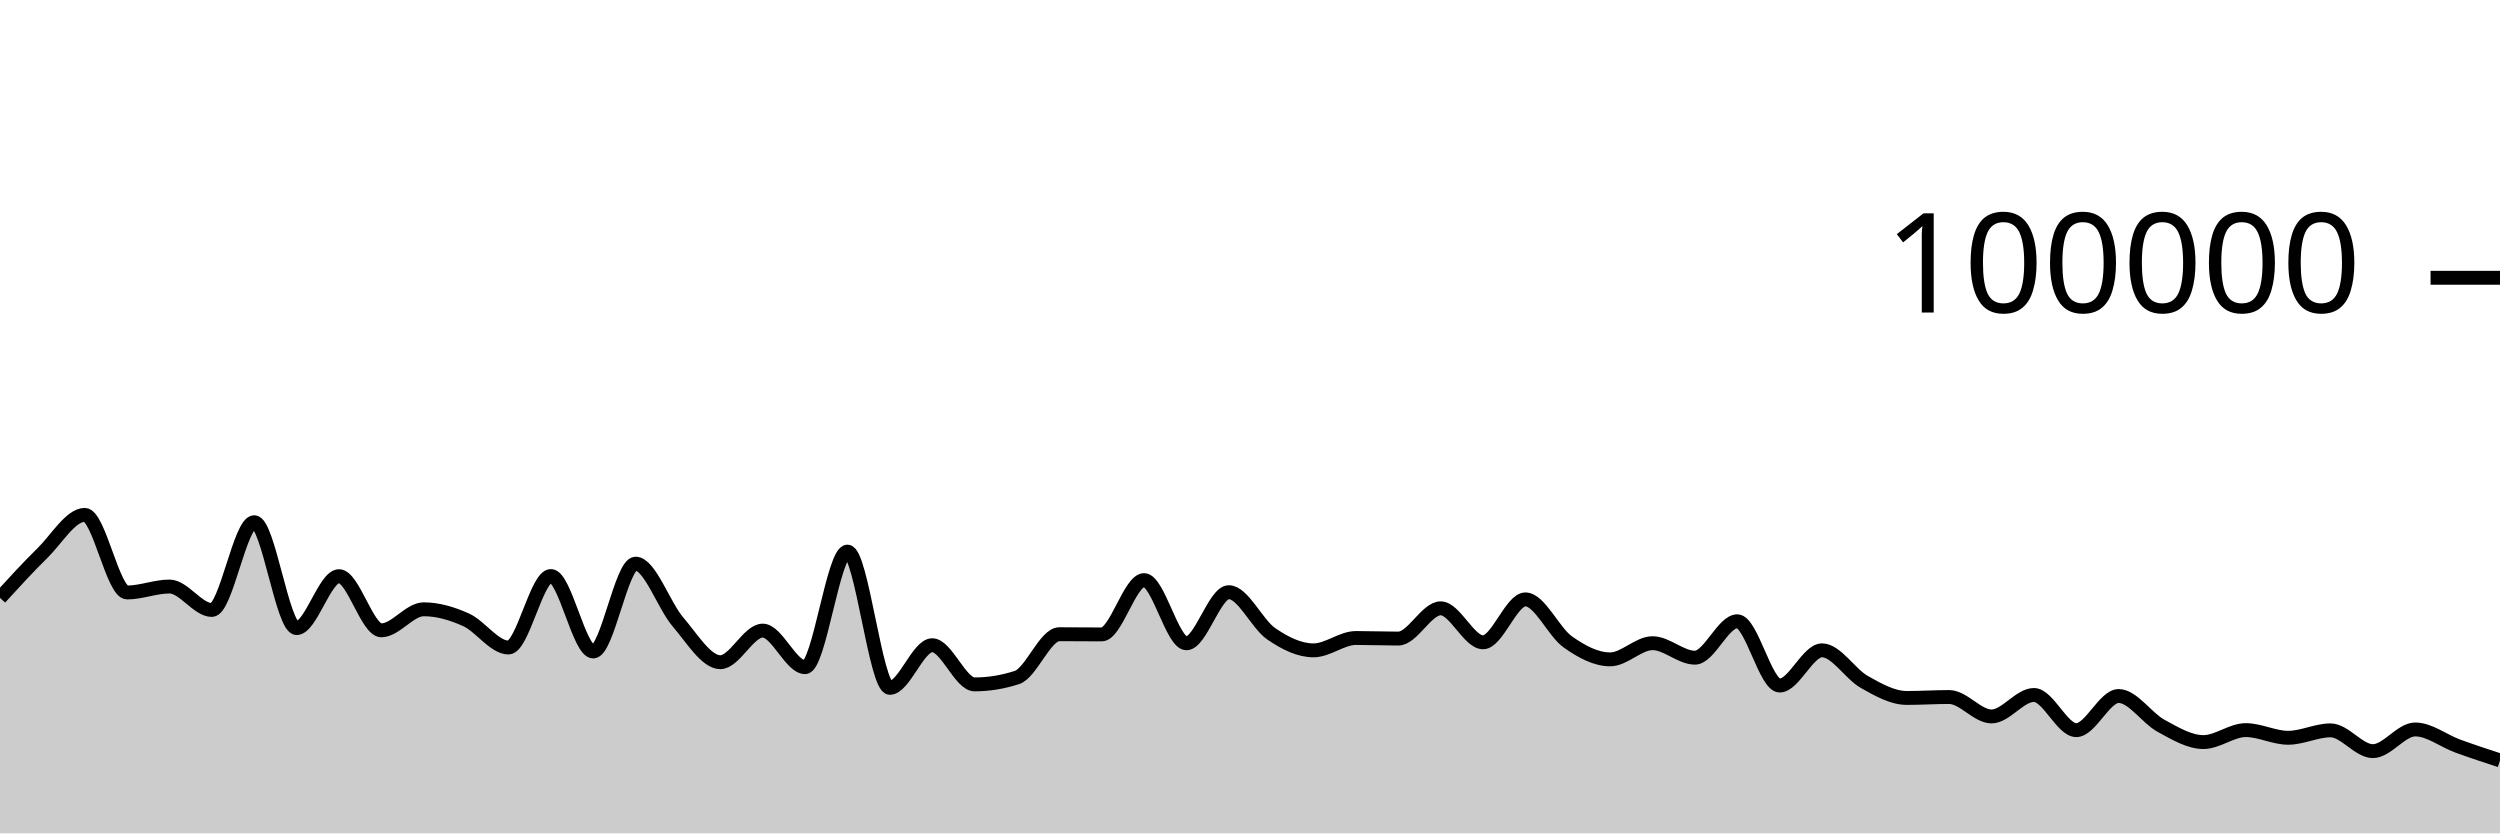
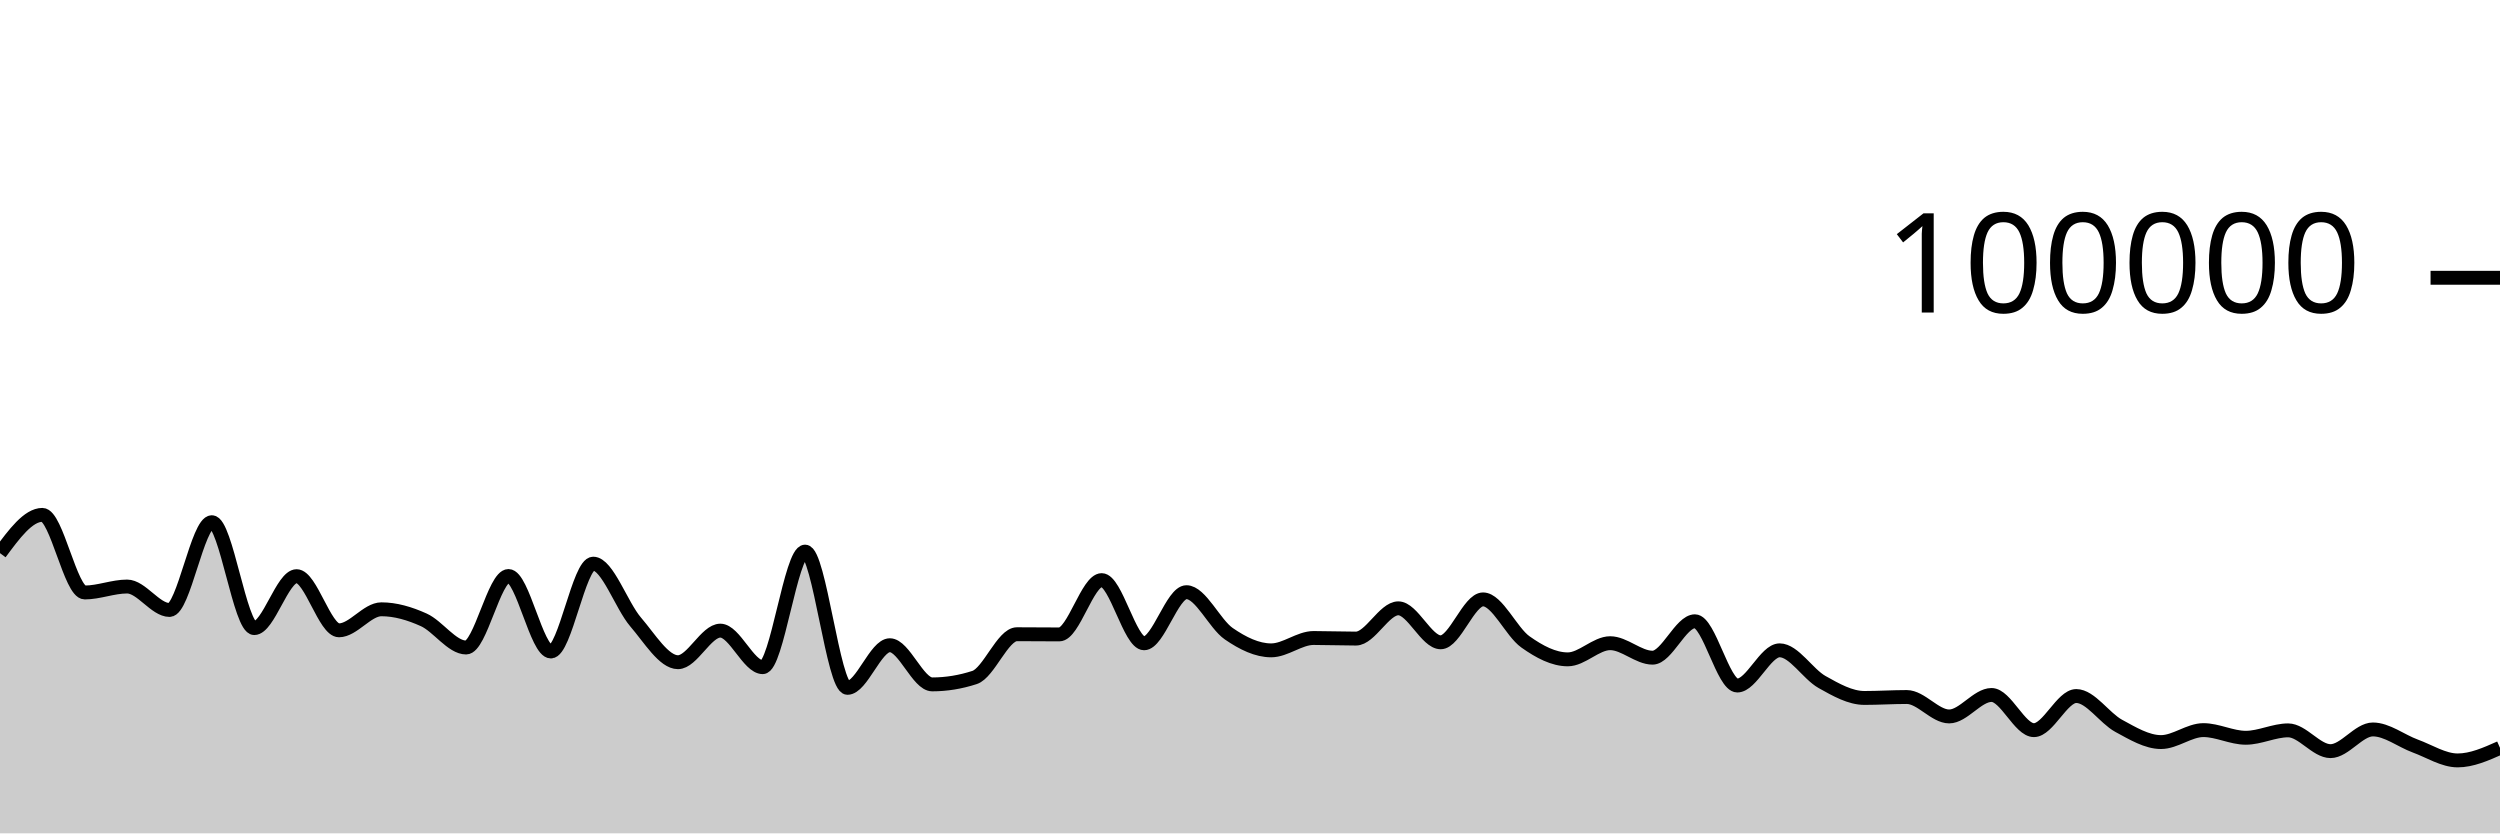
<svg xmlns="http://www.w3.org/2000/svg" viewBox="0 0 180 60">
  <g transform="translate(0,20)">
-     <path class="area" fill="rgba(0, 0, 0, 0.2)" d="M0,23.048C1.017,21.935,2.034,20.823,3.051,19.827C4.068,18.831,5.085,17.071,6.102,17.071C7.119,17.071,8.136,22.658,9.153,22.658C10.169,22.658,11.186,22.23,12.203,22.23C13.22,22.23,14.237,23.918,15.254,23.918C16.271,23.918,17.288,17.597,18.305,17.597C19.322,17.597,20.339,25.223,21.356,25.223C22.373,25.223,23.39,21.484,24.407,21.484C25.424,21.484,26.441,25.383,27.458,25.383C28.475,25.383,29.492,23.869,30.508,23.869C31.525,23.869,32.542,24.17,33.559,24.628C34.576,25.087,35.593,26.621,36.61,26.621C37.627,26.621,38.644,21.472,39.661,21.472C40.678,21.472,41.695,26.908,42.712,26.908C43.729,26.908,44.746,20.583,45.763,20.583C46.78,20.583,47.797,23.597,48.814,24.78C49.831,25.962,50.847,27.679,51.864,27.679C52.881,27.679,53.898,25.404,54.915,25.404C55.932,25.404,56.949,28.036,57.966,28.036C58.983,28.036,60,19.715,61.017,19.715C62.034,19.715,63.051,29.525,64.068,29.525C65.085,29.525,66.102,26.456,67.119,26.456C68.136,26.456,69.153,29.276,70.169,29.276C71.186,29.276,72.203,29.11,73.22,28.78C74.237,28.449,75.254,25.664,76.271,25.664C77.288,25.664,78.305,25.678,79.322,25.678C80.339,25.678,81.356,21.768,82.373,21.768C83.39,21.768,84.407,26.317,85.424,26.317C86.441,26.317,87.458,22.637,88.475,22.637C89.492,22.637,90.508,24.932,91.525,25.63C92.542,26.328,93.559,26.826,94.576,26.826C95.593,26.826,96.61,25.936,97.627,25.936C98.644,25.936,99.661,25.977,100.678,25.977C101.695,25.977,102.712,23.799,103.729,23.799C104.746,23.799,105.763,26.246,106.78,26.246C107.797,26.246,108.814,23.156,109.831,23.156C110.847,23.156,111.864,25.496,112.881,26.216C113.898,26.936,114.915,27.474,115.932,27.474C116.949,27.474,117.966,26.31,118.983,26.31C120,26.31,121.017,27.353,122.034,27.353C123.051,27.353,124.068,24.731,125.085,24.731C126.102,24.731,127.119,29.359,128.136,29.359C129.153,29.359,130.169,26.823,131.186,26.823C132.203,26.823,133.22,28.533,134.237,29.104C135.254,29.676,136.271,30.252,137.288,30.252C138.305,30.252,139.322,30.185,140.339,30.185C141.356,30.185,142.373,31.584,143.39,31.584C144.407,31.584,145.424,30.038,146.441,30.038C147.458,30.038,148.475,32.571,149.492,32.571C150.508,32.571,151.525,30.113,152.542,30.113C153.559,30.113,154.576,31.704,155.593,32.257C156.61,32.809,157.627,33.429,158.644,33.429C159.661,33.429,160.678,32.568,161.695,32.568C162.712,32.568,163.729,33.12,164.746,33.12C165.763,33.12,166.78,32.586,167.797,32.586C168.814,32.586,169.831,34.082,170.847,34.082C171.864,34.082,172.881,32.52,173.898,32.52C174.915,32.52,175.932,33.341,176.949,33.713C177.966,34.085,178.983,34.418,180,34.751L180,40C178.983,40,177.966,40,176.949,40C175.932,40,174.915,40,173.898,40C172.881,40,171.864,40,170.847,40C169.831,40,168.814,40,167.797,40C166.78,40,165.763,40,164.746,40C163.729,40,162.712,40,161.695,40C160.678,40,159.661,40,158.644,40C157.627,40,156.61,40,155.593,40C154.576,40,153.559,40,152.542,40C151.525,40,150.508,40,149.492,40C148.475,40,147.458,40,146.441,40C145.424,40,144.407,40,143.39,40C142.373,40,141.356,40,140.339,40C139.322,40,138.305,40,137.288,40C136.271,40,135.254,40,134.237,40C133.22,40,132.203,40,131.186,40C130.169,40,129.153,40,128.136,40C127.119,40,126.102,40,125.085,40C124.068,40,123.051,40,122.034,40C121.017,40,120,40,118.983,40C117.966,40,116.949,40,115.932,40C114.915,40,113.898,40,112.881,40C111.864,40,110.847,40,109.831,40C108.814,40,107.797,40,106.78,40C105.763,40,104.746,40,103.729,40C102.712,40,101.695,40,100.678,40C99.661,40,98.644,40,97.627,40C96.61,40,95.593,40,94.576,40C93.559,40,92.542,40,91.525,40C90.508,40,89.492,40,88.475,40C87.458,40,86.441,40,85.424,40C84.407,40,83.39,40,82.373,40C81.356,40,80.339,40,79.322,40C78.305,40,77.288,40,76.271,40C75.254,40,74.237,40,73.22,40C72.203,40,71.186,40,70.169,40C69.153,40,68.136,40,67.119,40C66.102,40,65.085,40,64.068,40C63.051,40,62.034,40,61.017,40C60,40,58.983,40,57.966,40C56.949,40,55.932,40,54.915,40C53.898,40,52.881,40,51.864,40C50.847,40,49.831,40,48.814,40C47.797,40,46.78,40,45.763,40C44.746,40,43.729,40,42.712,40C41.695,40,40.678,40,39.661,40C38.644,40,37.627,40,36.61,40C35.593,40,34.576,40,33.559,40C32.542,40,31.525,40,30.508,40C29.492,40,28.475,40,27.458,40C26.441,40,25.424,40,24.407,40C23.39,40,22.373,40,21.356,40C20.339,40,19.322,40,18.305,40C17.288,40,16.271,40,15.254,40C14.237,40,13.22,40,12.203,40C11.186,40,10.169,40,9.153,40C8.136,40,7.119,40,6.102,40C5.085,40,4.068,40,3.051,40C2.034,40,1.017,40,0,40Z" />
-     <path class="line" stroke="black" fill="none" d="M0,23.048C1.017,21.935,2.034,20.823,3.051,19.827C4.068,18.831,5.085,17.071,6.102,17.071C7.119,17.071,8.136,22.658,9.153,22.658C10.169,22.658,11.186,22.23,12.203,22.23C13.22,22.23,14.237,23.918,15.254,23.918C16.271,23.918,17.288,17.597,18.305,17.597C19.322,17.597,20.339,25.223,21.356,25.223C22.373,25.223,23.39,21.484,24.407,21.484C25.424,21.484,26.441,25.383,27.458,25.383C28.475,25.383,29.492,23.869,30.508,23.869C31.525,23.869,32.542,24.17,33.559,24.628C34.576,25.087,35.593,26.621,36.61,26.621C37.627,26.621,38.644,21.472,39.661,21.472C40.678,21.472,41.695,26.908,42.712,26.908C43.729,26.908,44.746,20.583,45.763,20.583C46.78,20.583,47.797,23.597,48.814,24.78C49.831,25.962,50.847,27.679,51.864,27.679C52.881,27.679,53.898,25.404,54.915,25.404C55.932,25.404,56.949,28.036,57.966,28.036C58.983,28.036,60,19.715,61.017,19.715C62.034,19.715,63.051,29.525,64.068,29.525C65.085,29.525,66.102,26.456,67.119,26.456C68.136,26.456,69.153,29.276,70.169,29.276C71.186,29.276,72.203,29.11,73.22,28.78C74.237,28.449,75.254,25.664,76.271,25.664C77.288,25.664,78.305,25.678,79.322,25.678C80.339,25.678,81.356,21.768,82.373,21.768C83.39,21.768,84.407,26.317,85.424,26.317C86.441,26.317,87.458,22.637,88.475,22.637C89.492,22.637,90.508,24.932,91.525,25.63C92.542,26.328,93.559,26.826,94.576,26.826C95.593,26.826,96.61,25.936,97.627,25.936C98.644,25.936,99.661,25.977,100.678,25.977C101.695,25.977,102.712,23.799,103.729,23.799C104.746,23.799,105.763,26.246,106.78,26.246C107.797,26.246,108.814,23.156,109.831,23.156C110.847,23.156,111.864,25.496,112.881,26.216C113.898,26.936,114.915,27.474,115.932,27.474C116.949,27.474,117.966,26.31,118.983,26.31C120,26.31,121.017,27.353,122.034,27.353C123.051,27.353,124.068,24.731,125.085,24.731C126.102,24.731,127.119,29.359,128.136,29.359C129.153,29.359,130.169,26.823,131.186,26.823C132.203,26.823,133.22,28.533,134.237,29.104C135.254,29.676,136.271,30.252,137.288,30.252C138.305,30.252,139.322,30.185,140.339,30.185C141.356,30.185,142.373,31.584,143.39,31.584C144.407,31.584,145.424,30.038,146.441,30.038C147.458,30.038,148.475,32.571,149.492,32.571C150.508,32.571,151.525,30.113,152.542,30.113C153.559,30.113,154.576,31.704,155.593,32.257C156.61,32.809,157.627,33.429,158.644,33.429C159.661,33.429,160.678,32.568,161.695,32.568C162.712,32.568,163.729,33.12,164.746,33.12C165.763,33.12,166.78,32.586,167.797,32.586C168.814,32.586,169.831,34.082,170.847,34.082C171.864,34.082,172.881,32.52,173.898,32.52C174.915,32.52,175.932,33.341,176.949,33.713C177.966,34.085,178.983,34.418,180,34.751" />
+     <path class="area" fill="rgba(0, 0, 0, 0.2)" d="M0,19.827C1.017,18.449,2.034,17.071,3.051,17.071C4.068,17.071,5.085,22.658,6.102,22.658C7.119,22.658,8.136,22.23,9.153,22.23C10.169,22.23,11.186,23.918,12.203,23.918C13.22,23.918,14.237,17.597,15.254,17.597C16.271,17.597,17.288,25.223,18.305,25.223C19.322,25.223,20.339,21.484,21.356,21.484C22.373,21.484,23.39,25.383,24.407,25.383C25.424,25.383,26.441,23.869,27.458,23.869C28.475,23.869,29.492,24.17,30.508,24.628C31.525,25.087,32.542,26.621,33.559,26.621C34.576,26.621,35.593,21.472,36.61,21.472C37.627,21.472,38.644,26.908,39.661,26.908C40.678,26.908,41.695,20.583,42.712,20.583C43.729,20.583,44.746,23.597,45.763,24.78C46.78,25.962,47.797,27.679,48.814,27.679C49.831,27.679,50.847,25.405,51.864,25.405C52.881,25.405,53.898,28.036,54.915,28.036C55.932,28.036,56.949,19.715,57.966,19.715C58.983,19.715,60,29.525,61.017,29.525C62.034,29.525,63.051,26.456,64.068,26.456C65.085,26.456,66.102,29.276,67.119,29.276C68.136,29.276,69.153,29.11,70.169,28.779C71.186,28.448,72.203,25.664,73.22,25.664C74.237,25.664,75.254,25.678,76.271,25.678C77.288,25.678,78.305,21.768,79.322,21.768C80.339,21.768,81.356,26.317,82.373,26.317C83.39,26.317,84.407,22.637,85.424,22.637C86.441,22.637,87.458,24.932,88.475,25.63C89.492,26.328,90.508,26.826,91.525,26.826C92.542,26.826,93.559,25.936,94.576,25.936C95.593,25.936,96.61,25.978,97.627,25.978C98.644,25.978,99.661,23.799,100.678,23.799C101.695,23.799,102.712,26.246,103.729,26.246C104.746,26.246,105.763,23.156,106.78,23.156C107.797,23.156,108.814,25.496,109.831,26.216C110.847,26.936,111.864,27.474,112.881,27.474C113.898,27.474,114.915,26.31,115.932,26.31C116.949,26.31,117.966,27.353,118.983,27.353C120,27.353,121.017,24.731,122.034,24.731C123.051,24.731,124.068,29.358,125.085,29.358C126.102,29.358,127.119,26.823,128.136,26.823C129.153,26.823,130.169,28.533,131.186,29.104C132.203,29.675,133.22,30.252,134.237,30.252C135.254,30.252,136.271,30.185,137.288,30.185C138.305,30.185,139.322,31.584,140.339,31.584C141.356,31.584,142.373,30.038,143.39,30.038C144.407,30.038,145.424,32.571,146.441,32.571C147.458,32.571,148.475,30.114,149.492,30.114C150.508,30.114,151.525,31.704,152.542,32.257C153.559,32.809,154.576,33.429,155.593,33.429C156.61,33.429,157.627,32.568,158.644,32.568C159.661,32.568,160.678,33.119,161.695,33.119C162.712,33.119,163.729,32.586,164.746,32.586C165.763,32.586,166.78,34.082,167.797,34.082C168.814,34.082,169.831,32.52,170.847,32.52C171.864,32.52,172.881,33.341,173.898,33.713C174.915,34.085,175.932,34.75,176.949,34.75C177.966,34.75,178.983,34.298,180,33.845L180,40C178.983,40,177.966,40,176.949,40C175.932,40,174.915,40,173.898,40C172.881,40,171.864,40,170.847,40C169.831,40,168.814,40,167.797,40C166.78,40,165.763,40,164.746,40C163.729,40,162.712,40,161.695,40C160.678,40,159.661,40,158.644,40C157.627,40,156.61,40,155.593,40C154.576,40,153.559,40,152.542,40C151.525,40,150.508,40,149.492,40C148.475,40,147.458,40,146.441,40C145.424,40,144.407,40,143.39,40C142.373,40,141.356,40,140.339,40C139.322,40,138.305,40,137.288,40C136.271,40,135.254,40,134.237,40C133.22,40,132.203,40,131.186,40C130.169,40,129.153,40,128.136,40C127.119,40,126.102,40,125.085,40C124.068,40,123.051,40,122.034,40C121.017,40,120,40,118.983,40C117.966,40,116.949,40,115.932,40C114.915,40,113.898,40,112.881,40C111.864,40,110.847,40,109.831,40C108.814,40,107.797,40,106.78,40C105.763,40,104.746,40,103.729,40C102.712,40,101.695,40,100.678,40C99.661,40,98.644,40,97.627,40C96.61,40,95.593,40,94.576,40C93.559,40,92.542,40,91.525,40C90.508,40,89.492,40,88.475,40C87.458,40,86.441,40,85.424,40C84.407,40,83.39,40,82.373,40C81.356,40,80.339,40,79.322,40C78.305,40,77.288,40,76.271,40C75.254,40,74.237,40,73.22,40C72.203,40,71.186,40,70.169,40C69.153,40,68.136,40,67.119,40C66.102,40,65.085,40,64.068,40C63.051,40,62.034,40,61.017,40C60,40,58.983,40,57.966,40C56.949,40,55.932,40,54.915,40C53.898,40,52.881,40,51.864,40C50.847,40,49.831,40,48.814,40C47.797,40,46.78,40,45.763,40C44.746,40,43.729,40,42.712,40C41.695,40,40.678,40,39.661,40C38.644,40,37.627,40,36.61,40C35.593,40,34.576,40,33.559,40C32.542,40,31.525,40,30.508,40C29.492,40,28.475,40,27.458,40C26.441,40,25.424,40,24.407,40C23.39,40,22.373,40,21.356,40C20.339,40,19.322,40,18.305,40C17.288,40,16.271,40,15.254,40C14.237,40,13.22,40,12.203,40C11.186,40,10.169,40,9.153,40C8.136,40,7.119,40,6.102,40C5.085,40,4.068,40,3.051,40C2.034,40,1.017,40,0,40Z" />
+     <path class="line" stroke="black" fill="none" d="M0,19.827C1.017,18.449,2.034,17.071,3.051,17.071C4.068,17.071,5.085,22.658,6.102,22.658C7.119,22.658,8.136,22.23,9.153,22.23C10.169,22.23,11.186,23.918,12.203,23.918C13.22,23.918,14.237,17.597,15.254,17.597C16.271,17.597,17.288,25.223,18.305,25.223C19.322,25.223,20.339,21.484,21.356,21.484C22.373,21.484,23.39,25.383,24.407,25.383C25.424,25.383,26.441,23.869,27.458,23.869C28.475,23.869,29.492,24.17,30.508,24.628C31.525,25.087,32.542,26.621,33.559,26.621C34.576,26.621,35.593,21.472,36.61,21.472C37.627,21.472,38.644,26.908,39.661,26.908C40.678,26.908,41.695,20.583,42.712,20.583C43.729,20.583,44.746,23.597,45.763,24.78C46.78,25.962,47.797,27.679,48.814,27.679C49.831,27.679,50.847,25.405,51.864,25.405C52.881,25.405,53.898,28.036,54.915,28.036C55.932,28.036,56.949,19.715,57.966,19.715C58.983,19.715,60,29.525,61.017,29.525C62.034,29.525,63.051,26.456,64.068,26.456C65.085,26.456,66.102,29.276,67.119,29.276C68.136,29.276,69.153,29.11,70.169,28.779C71.186,28.448,72.203,25.664,73.22,25.664C74.237,25.664,75.254,25.678,76.271,25.678C77.288,25.678,78.305,21.768,79.322,21.768C80.339,21.768,81.356,26.317,82.373,26.317C83.39,26.317,84.407,22.637,85.424,22.637C86.441,22.637,87.458,24.932,88.475,25.63C89.492,26.328,90.508,26.826,91.525,26.826C92.542,26.826,93.559,25.936,94.576,25.936C95.593,25.936,96.61,25.978,97.627,25.978C98.644,25.978,99.661,23.799,100.678,23.799C101.695,23.799,102.712,26.246,103.729,26.246C104.746,26.246,105.763,23.156,106.78,23.156C107.797,23.156,108.814,25.496,109.831,26.216C110.847,26.936,111.864,27.474,112.881,27.474C113.898,27.474,114.915,26.31,115.932,26.31C116.949,26.31,117.966,27.353,118.983,27.353C120,27.353,121.017,24.731,122.034,24.731C123.051,24.731,124.068,29.358,125.085,29.358C126.102,29.358,127.119,26.823,128.136,26.823C129.153,26.823,130.169,28.533,131.186,29.104C132.203,29.675,133.22,30.252,134.237,30.252C135.254,30.252,136.271,30.185,137.288,30.185C138.305,30.185,139.322,31.584,140.339,31.584C141.356,31.584,142.373,30.038,143.39,30.038C144.407,30.038,145.424,32.571,146.441,32.571C147.458,32.571,148.475,30.114,149.492,30.114C150.508,30.114,151.525,31.704,152.542,32.257C153.559,32.809,154.576,33.429,155.593,33.429C156.61,33.429,157.627,32.568,158.644,32.568C159.661,32.568,160.678,33.119,161.695,33.119C162.712,33.119,163.729,32.586,164.746,32.586C165.763,32.586,166.78,34.082,167.797,34.082C168.814,34.082,169.831,32.52,170.847,32.52C171.864,32.52,172.881,33.341,173.898,33.713C174.915,34.085,175.932,34.75,176.949,34.75C177.966,34.75,178.983,34.298,180,33.845" />
    <path class="axis-ceiling" stroke-width="1" stroke="black" fill="none" d="M175,0L180,0" />
    <text class="axis-ceiling-label" font-family="sans-serif" text-anchor="end" font-size="10px" x="170" y="2.5">100000</text>
  </g>
</svg>
